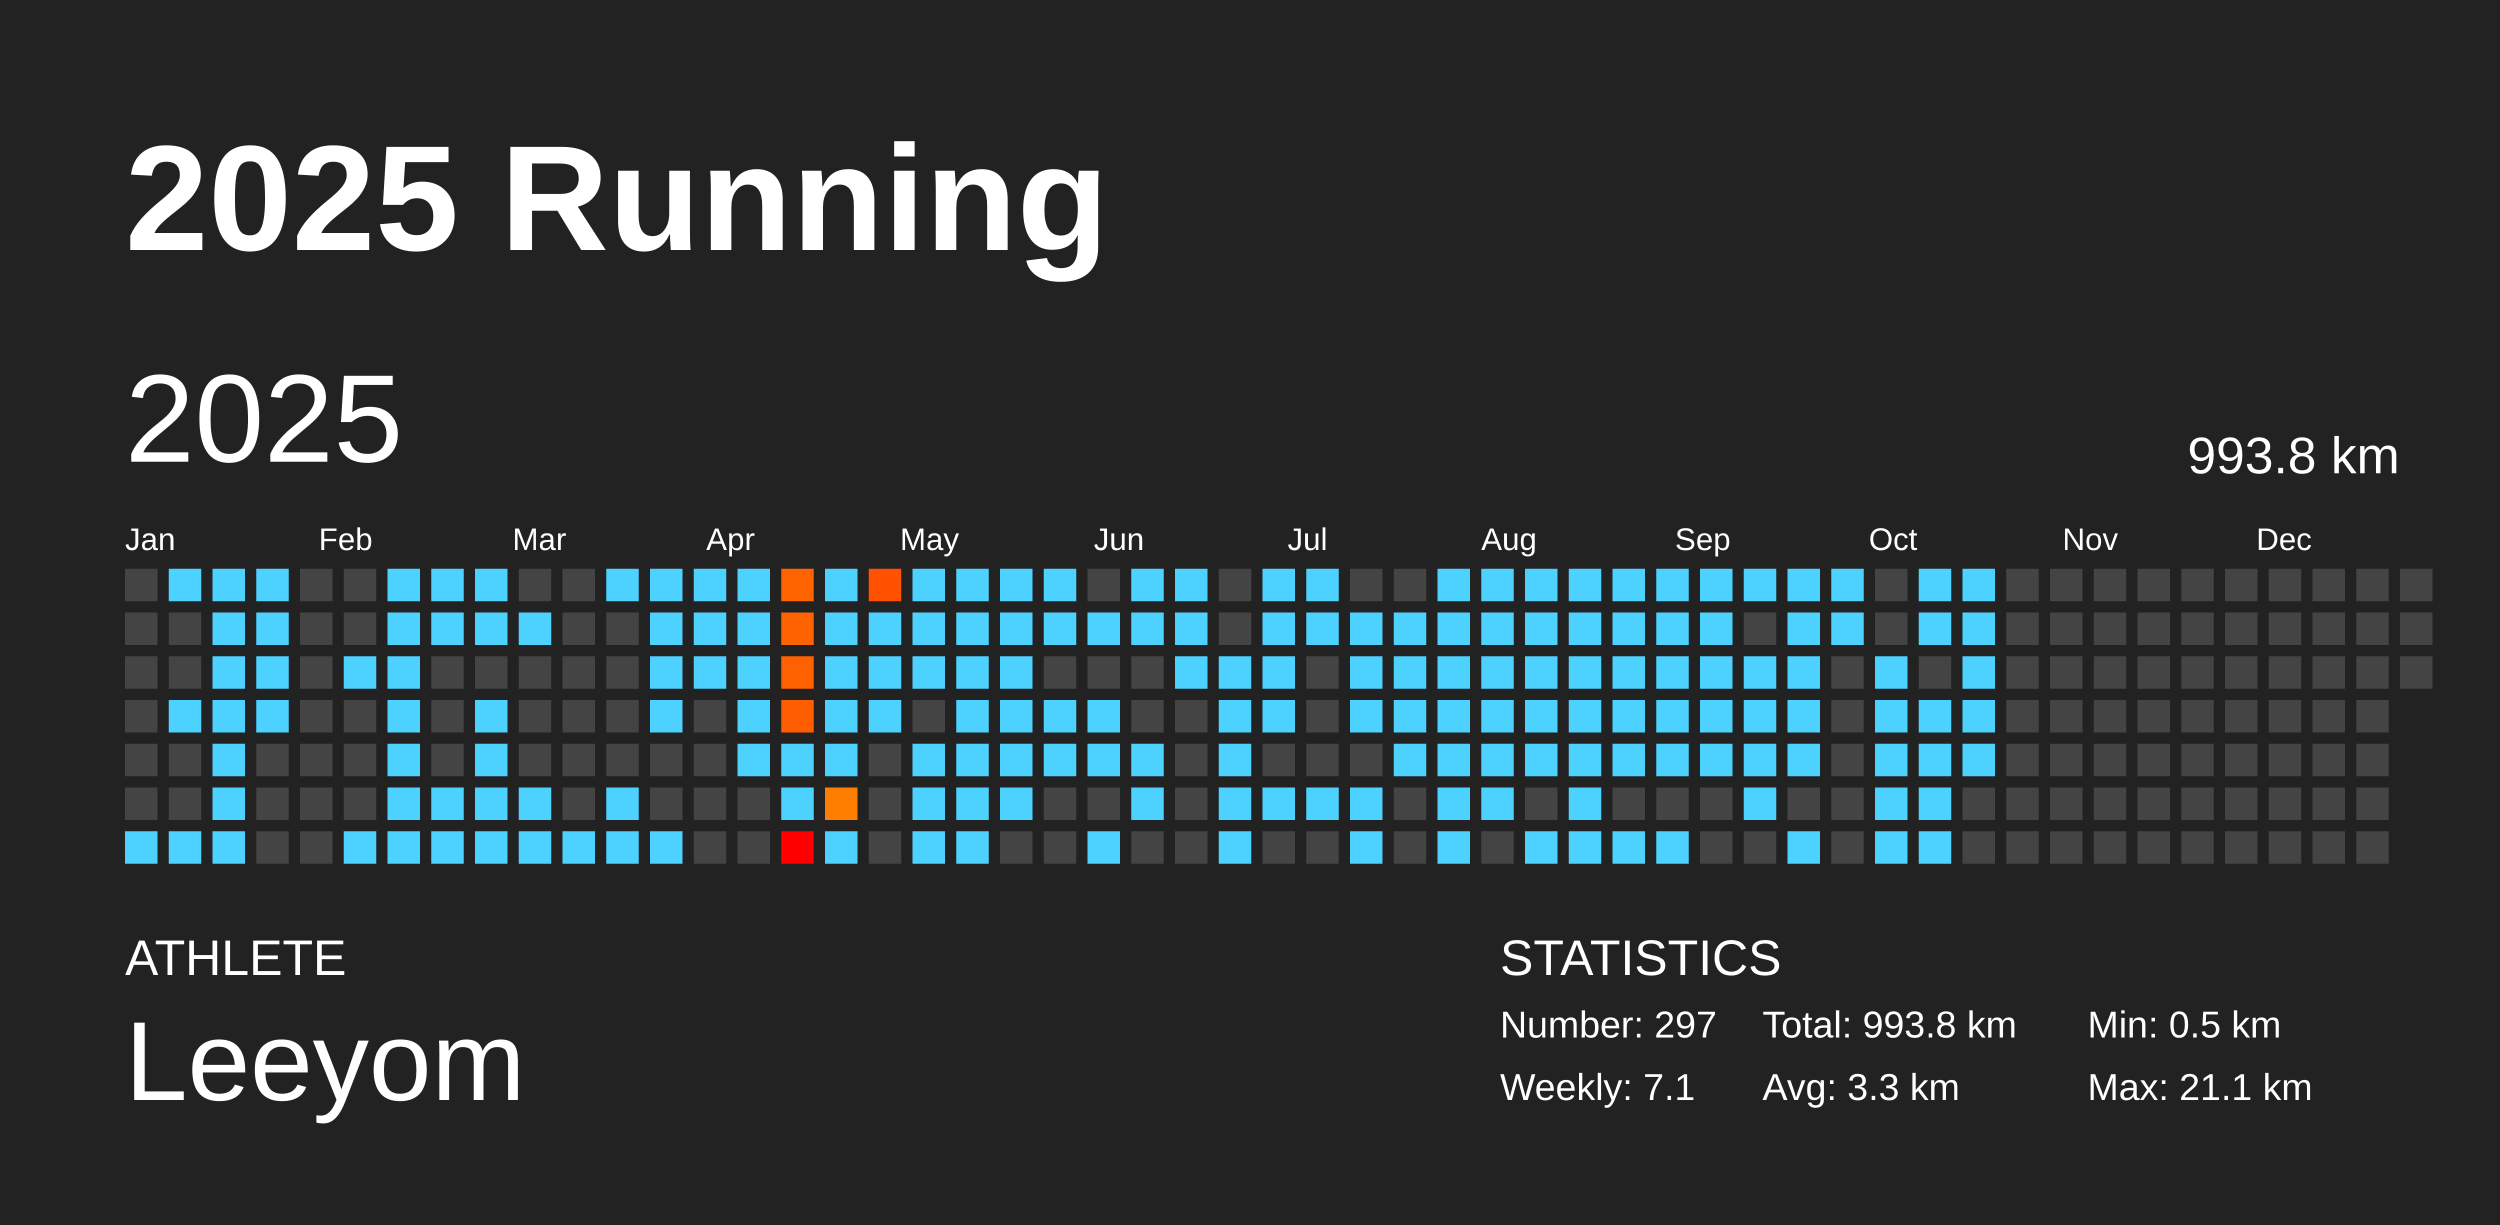
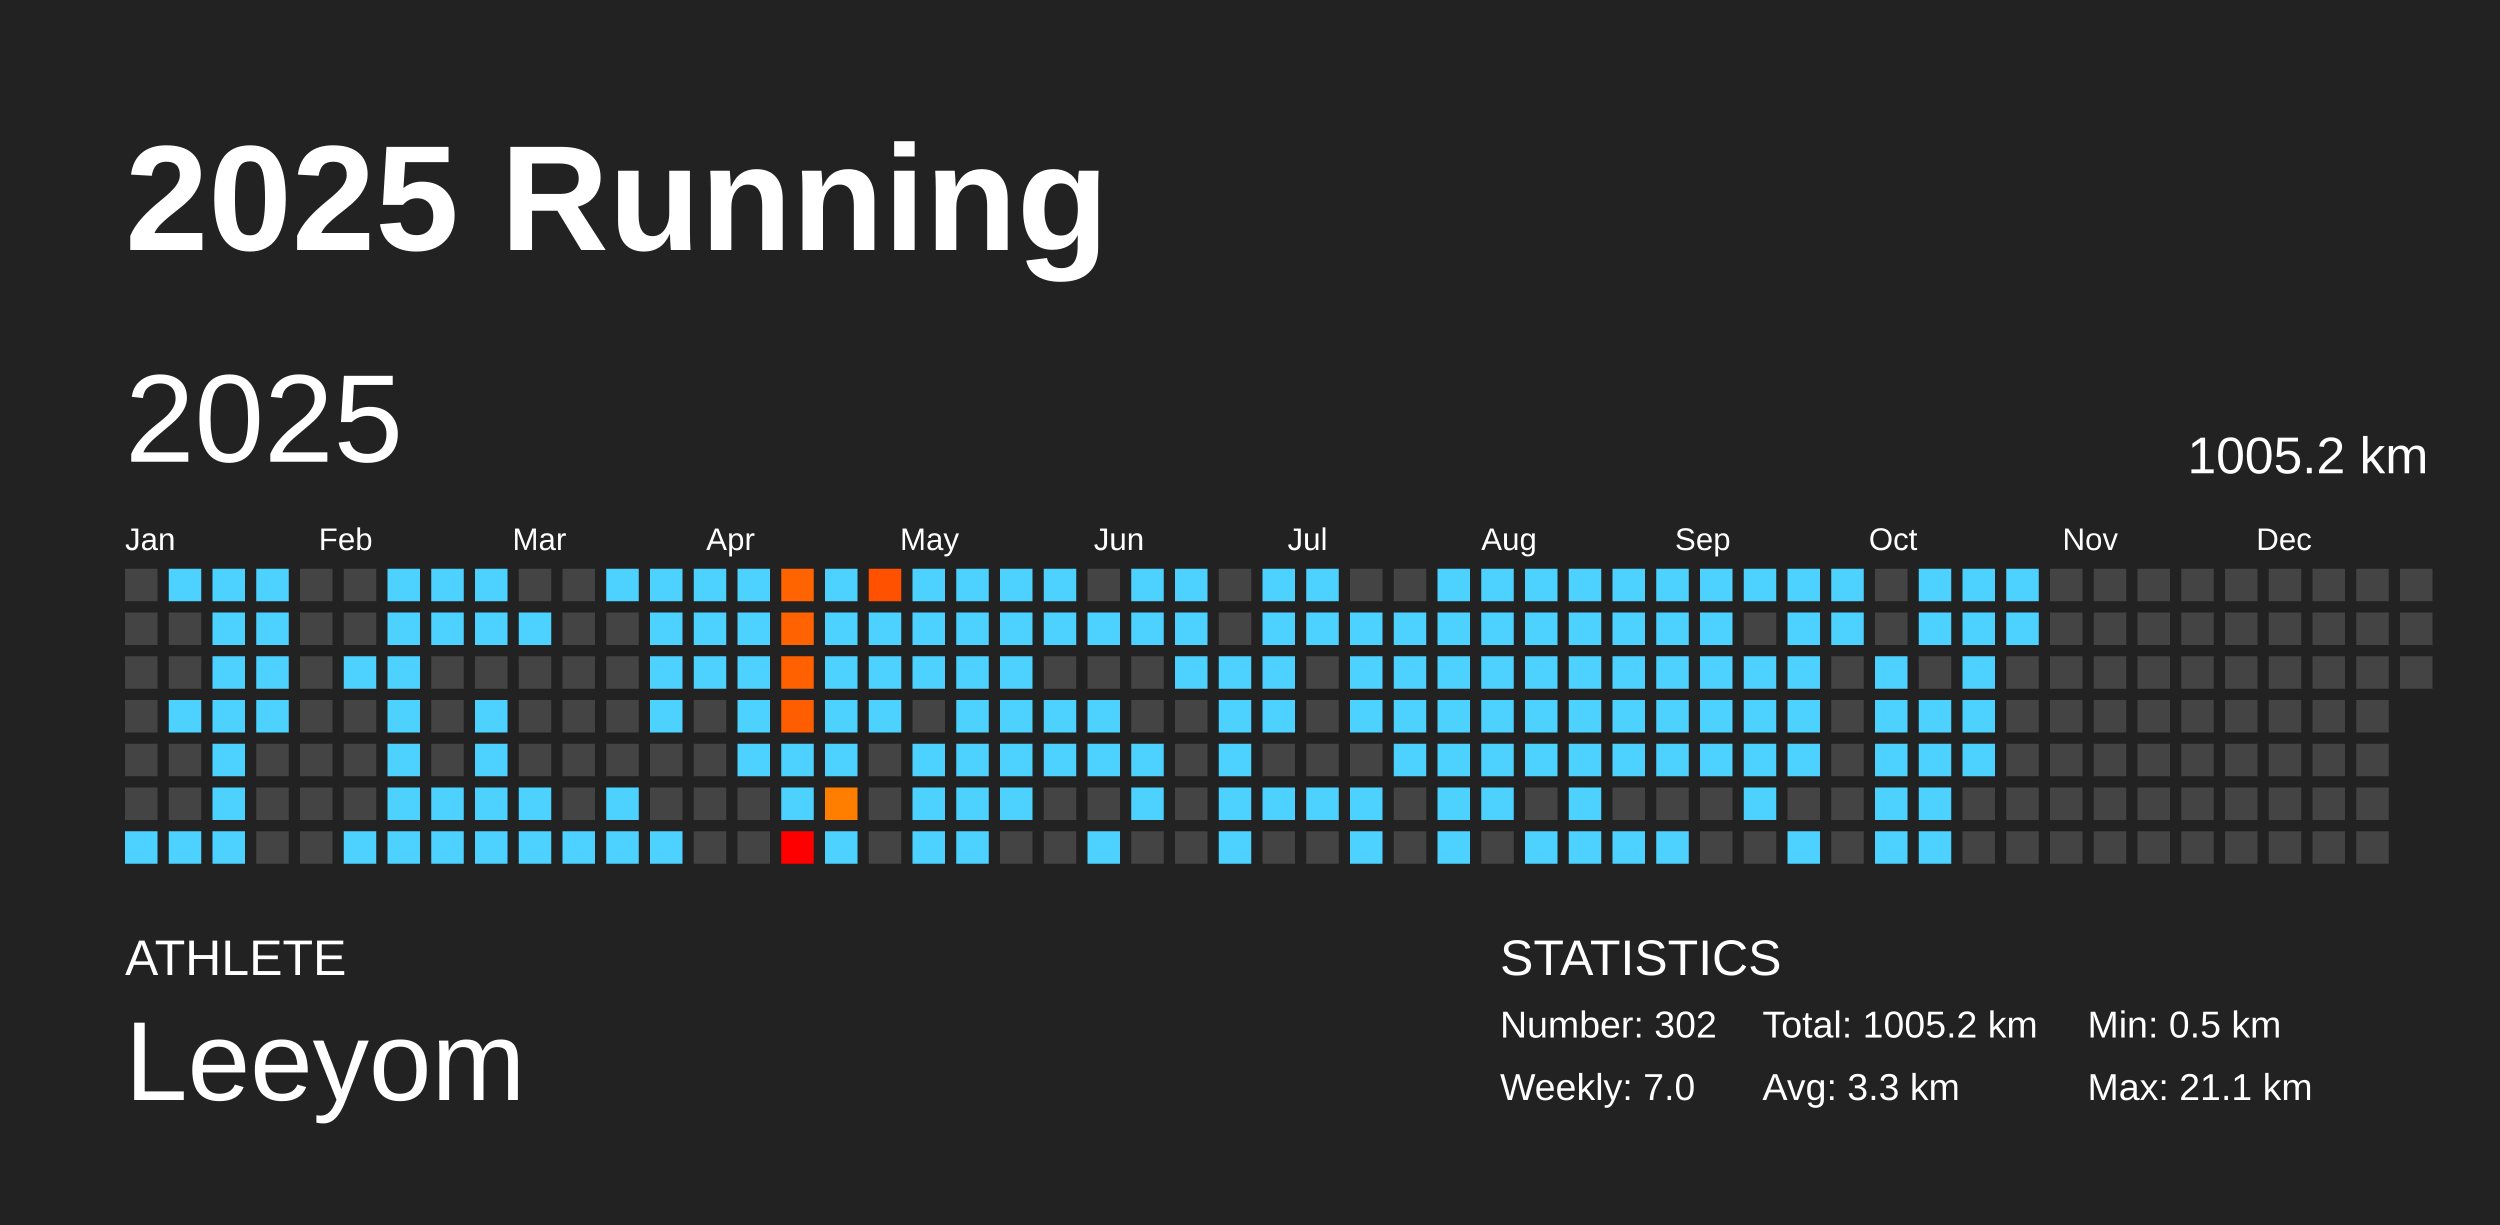
<svg xmlns="http://www.w3.org/2000/svg" baseProfile="full" height="98mm" version="1.1" viewBox="0,0,200,98" width="200mm">
  <defs />
  <rect fill="#222222" height="98" width="200" x="0" y="0" />
  <text fill="#FFFFFF" style="font-size:12px; font-family:Arial; font-weight:bold;" x="10" y="20">2025 Running</text>
  <text fill="#FFFFFF" style="font-size:4px; font-family:Arial" x="10" y="78">ATHLETE</text>
  <text fill="#FFFFFF" style="font-size:9px; font-family:Arial" x="10" y="88">Leeyom</text>
  <text fill="#FFFFFF" style="font-size:4px; font-family:Arial" x="120" y="78">STATISTICS</text>
-   <text fill="#FFFFFF" style="font-size:3px; font-family:Arial" x="120" y="83">Number: 297</text>
-   <text fill="#FFFFFF" style="font-size:3px; font-family:Arial" x="120" y="88">Weekly: 7.1</text>
-   <text fill="#FFFFFF" style="font-size:3px; font-family:Arial" x="141" y="83">Total: 993.8 km</text>
+   <text fill="#FFFFFF" style="font-size:3px; font-family:Arial" x="120" y="83">Number: 302</text>
+   <text fill="#FFFFFF" style="font-size:3px; font-family:Arial" x="120" y="88">Weekly: 7.0</text>
+   <text fill="#FFFFFF" style="font-size:3px; font-family:Arial" x="141" y="83">Total: 1005.2 km</text>
  <text fill="#FFFFFF" style="font-size:3px; font-family:Arial" x="141" y="88">Avg: 3.3 km</text>
  <text fill="#FFFFFF" style="font-size:3px; font-family:Arial" x="167" y="83">Min: 0.5 km</text>
  <text fill="#FFFFFF" style="font-size:3px; font-family:Arial" x="167" y="88">Max: 21.1 km</text>
  <text dominant-baseline="hanging" fill="#FFFFFF" style="font-size:10.0px; font-family:Arial;" x="10" y="30">2025</text>
-   <text dominant-baseline="hanging" fill="#FFFFFF" style="font-size:4.125px; font-family:Arial;" x="175" y="35">993.8 km</text>
+   <text dominant-baseline="hanging" fill="#FFFFFF" style="font-size:4.125px; font-family:Arial;" x="175" y="35">1005.2 km</text>
  <text fill="#FFFFFF" style="font-size:2.5px; font-family:Arial" x="10.0" y="44">Jan</text>
  <text fill="#FFFFFF" style="font-size:2.5px; font-family:Arial" x="25.5" y="44">Feb</text>
  <text fill="#FFFFFF" style="font-size:2.5px; font-family:Arial" x="41.0" y="44">Mar</text>
  <text fill="#FFFFFF" style="font-size:2.5px; font-family:Arial" x="56.5" y="44">Apr</text>
  <text fill="#FFFFFF" style="font-size:2.5px; font-family:Arial" x="72.0" y="44">May</text>
  <text fill="#FFFFFF" style="font-size:2.5px; font-family:Arial" x="87.5" y="44">Jun</text>
  <text fill="#FFFFFF" style="font-size:2.5px; font-family:Arial" x="103.0" y="44">Jul</text>
  <text fill="#FFFFFF" style="font-size:2.5px; font-family:Arial" x="118.5" y="44">Aug</text>
  <text fill="#FFFFFF" style="font-size:2.5px; font-family:Arial" x="134.0" y="44">Sep</text>
  <text fill="#FFFFFF" style="font-size:2.5px; font-family:Arial" x="149.5" y="44">Oct</text>
  <text fill="#FFFFFF" style="font-size:2.5px; font-family:Arial" x="165.0" y="44">Nov</text>
  <text fill="#FFFFFF" style="font-size:2.5px; font-family:Arial" x="180.5" y="44">Dec</text>
  <rect fill="#444444" height="2.6" width="2.6" x="10.0" y="45.5" />
  <rect fill="#444444" height="2.6" width="2.6" x="10.0" y="49.0" />
  <rect fill="#444444" height="2.6" width="2.6" x="10.0" y="52.5" />
  <rect fill="#444444" height="2.6" width="2.6" x="10.0" y="56.0" />
  <rect fill="#444444" height="2.6" width="2.6" x="10.0" y="59.5" />
  <rect fill="#444444" height="2.6" width="2.6" x="10.0" y="63.0" />
  <rect fill="#4dd2ff" height="2.6" width="2.6" x="10.0" y="66.5" />
  <rect fill="#4dd2ff" height="2.6" width="2.6" x="13.5" y="45.5" />
  <rect fill="#444444" height="2.6" width="2.6" x="13.5" y="49.0" />
  <rect fill="#444444" height="2.6" width="2.6" x="13.5" y="52.5" />
  <rect fill="#4dd2ff" height="2.6" width="2.6" x="13.5" y="56.0" />
  <rect fill="#444444" height="2.6" width="2.6" x="13.5" y="59.5" />
  <rect fill="#444444" height="2.6" width="2.6" x="13.5" y="63.0" />
  <rect fill="#4dd2ff" height="2.6" width="2.6" x="13.5" y="66.5" />
  <rect fill="#4dd2ff" height="2.6" width="2.6" x="17.0" y="45.5" />
  <rect fill="#4dd2ff" height="2.6" width="2.6" x="17.0" y="49.0" />
  <rect fill="#4dd2ff" height="2.6" width="2.6" x="17.0" y="52.5" />
  <rect fill="#4dd2ff" height="2.6" width="2.6" x="17.0" y="56.0" />
  <rect fill="#4dd2ff" height="2.6" width="2.6" x="17.0" y="59.5" />
  <rect fill="#4dd2ff" height="2.6" width="2.6" x="17.0" y="63.0" />
  <rect fill="#4dd2ff" height="2.6" width="2.6" x="17.0" y="66.5" />
  <rect fill="#4dd2ff" height="2.6" width="2.6" x="20.5" y="45.5" />
  <rect fill="#4dd2ff" height="2.6" width="2.6" x="20.5" y="49.0" />
  <rect fill="#4dd2ff" height="2.6" width="2.6" x="20.5" y="52.5" />
  <rect fill="#4dd2ff" height="2.6" width="2.6" x="20.5" y="56.0" />
  <rect fill="#444444" height="2.6" width="2.6" x="20.5" y="59.5" />
  <rect fill="#444444" height="2.6" width="2.6" x="20.5" y="63.0" />
  <rect fill="#444444" height="2.6" width="2.6" x="20.5" y="66.5" />
  <rect fill="#444444" height="2.6" width="2.6" x="24.0" y="45.5" />
  <rect fill="#444444" height="2.6" width="2.6" x="24.0" y="49.0" />
  <rect fill="#444444" height="2.6" width="2.6" x="24.0" y="52.5" />
  <rect fill="#444444" height="2.6" width="2.6" x="24.0" y="56.0" />
  <rect fill="#444444" height="2.6" width="2.6" x="24.0" y="59.5" />
  <rect fill="#444444" height="2.6" width="2.6" x="24.0" y="63.0" />
  <rect fill="#444444" height="2.6" width="2.6" x="24.0" y="66.5" />
  <rect fill="#444444" height="2.6" width="2.6" x="27.5" y="45.5" />
  <rect fill="#444444" height="2.6" width="2.6" x="27.5" y="49.0" />
  <rect fill="#4dd2ff" height="2.6" width="2.6" x="27.5" y="52.5" />
  <rect fill="#444444" height="2.6" width="2.6" x="27.5" y="56.0" />
  <rect fill="#444444" height="2.6" width="2.6" x="27.5" y="59.5" />
  <rect fill="#444444" height="2.6" width="2.6" x="27.5" y="63.0" />
  <rect fill="#4dd2ff" height="2.6" width="2.6" x="27.5" y="66.5" />
  <rect fill="#4dd2ff" height="2.6" width="2.6" x="31.0" y="45.5" />
  <rect fill="#4dd2ff" height="2.6" width="2.6" x="31.0" y="49.0" />
  <rect fill="#4dd2ff" height="2.6" width="2.6" x="31.0" y="52.5" />
  <rect fill="#4dd2ff" height="2.6" width="2.6" x="31.0" y="56.0" />
  <rect fill="#4dd2ff" height="2.6" width="2.6" x="31.0" y="59.5" />
  <rect fill="#4dd2ff" height="2.6" width="2.6" x="31.0" y="63.0" />
  <rect fill="#4dd2ff" height="2.6" width="2.6" x="31.0" y="66.5" />
  <rect fill="#4dd2ff" height="2.6" width="2.6" x="34.5" y="45.5" />
  <rect fill="#4dd2ff" height="2.6" width="2.6" x="34.5" y="49.0" />
  <rect fill="#444444" height="2.6" width="2.6" x="34.5" y="52.5" />
  <rect fill="#444444" height="2.6" width="2.6" x="34.5" y="56.0" />
  <rect fill="#444444" height="2.6" width="2.6" x="34.5" y="59.5" />
  <rect fill="#4dd2ff" height="2.6" width="2.6" x="34.5" y="63.0" />
  <rect fill="#4dd2ff" height="2.6" width="2.6" x="34.5" y="66.5" />
  <rect fill="#4dd2ff" height="2.6" width="2.6" x="38.0" y="45.5" />
  <rect fill="#4dd2ff" height="2.6" width="2.6" x="38.0" y="49.0" />
  <rect fill="#444444" height="2.6" width="2.6" x="38.0" y="52.5" />
  <rect fill="#4dd2ff" height="2.6" width="2.6" x="38.0" y="56.0" />
  <rect fill="#4dd2ff" height="2.6" width="2.6" x="38.0" y="59.5" />
  <rect fill="#4dd2ff" height="2.6" width="2.6" x="38.0" y="63.0" />
  <rect fill="#4dd2ff" height="2.6" width="2.6" x="38.0" y="66.5" />
  <rect fill="#444444" height="2.6" width="2.6" x="41.5" y="45.5" />
  <rect fill="#4dd2ff" height="2.6" width="2.6" x="41.5" y="49.0" />
  <rect fill="#444444" height="2.6" width="2.6" x="41.5" y="52.5" />
  <rect fill="#444444" height="2.6" width="2.6" x="41.5" y="56.0" />
  <rect fill="#444444" height="2.6" width="2.6" x="41.5" y="59.5" />
  <rect fill="#4dd2ff" height="2.6" width="2.6" x="41.5" y="63.0" />
  <rect fill="#4dd2ff" height="2.6" width="2.6" x="41.5" y="66.5" />
  <rect fill="#444444" height="2.6" width="2.6" x="45.0" y="45.5" />
  <rect fill="#444444" height="2.6" width="2.6" x="45.0" y="49.0" />
  <rect fill="#444444" height="2.6" width="2.6" x="45.0" y="52.5" />
  <rect fill="#444444" height="2.6" width="2.6" x="45.0" y="56.0" />
  <rect fill="#444444" height="2.6" width="2.6" x="45.0" y="59.5" />
  <rect fill="#444444" height="2.6" width="2.6" x="45.0" y="63.0" />
  <rect fill="#4dd2ff" height="2.6" width="2.6" x="45.0" y="66.5" />
  <rect fill="#4dd2ff" height="2.6" width="2.6" x="48.5" y="45.5" />
  <rect fill="#444444" height="2.6" width="2.6" x="48.5" y="49.0" />
  <rect fill="#444444" height="2.6" width="2.6" x="48.5" y="52.5" />
  <rect fill="#444444" height="2.6" width="2.6" x="48.5" y="56.0" />
  <rect fill="#444444" height="2.6" width="2.6" x="48.5" y="59.5" />
  <rect fill="#4dd2ff" height="2.6" width="2.6" x="48.5" y="63.0" />
  <rect fill="#4dd2ff" height="2.6" width="2.6" x="48.5" y="66.5" />
  <rect fill="#4dd2ff" height="2.6" width="2.6" x="52.0" y="45.5" />
  <rect fill="#4dd2ff" height="2.6" width="2.6" x="52.0" y="49.0" />
  <rect fill="#4dd2ff" height="2.6" width="2.6" x="52.0" y="52.5" />
  <rect fill="#4dd2ff" height="2.6" width="2.6" x="52.0" y="56.0" />
  <rect fill="#444444" height="2.6" width="2.6" x="52.0" y="59.5" />
  <rect fill="#444444" height="2.6" width="2.6" x="52.0" y="63.0" />
  <rect fill="#4dd2ff" height="2.6" width="2.6" x="52.0" y="66.5" />
  <rect fill="#4dd2ff" height="2.6" width="2.6" x="55.5" y="45.5" />
  <rect fill="#4dd2ff" height="2.6" width="2.6" x="55.5" y="49.0" />
  <rect fill="#4dd2ff" height="2.6" width="2.6" x="55.5" y="52.5" />
  <rect fill="#444444" height="2.6" width="2.6" x="55.5" y="56.0" />
  <rect fill="#444444" height="2.6" width="2.6" x="55.5" y="59.5" />
  <rect fill="#444444" height="2.6" width="2.6" x="55.5" y="63.0" />
  <rect fill="#444444" height="2.6" width="2.6" x="55.5" y="66.5" />
  <rect fill="#4dd2ff" height="2.6" width="2.6" x="59.0" y="45.5" />
  <rect fill="#4dd2ff" height="2.6" width="2.6" x="59.0" y="49.0" />
  <rect fill="#4dd2ff" height="2.6" width="2.6" x="59.0" y="52.5" />
  <rect fill="#4dd2ff" height="2.6" width="2.6" x="59.0" y="56.0" />
  <rect fill="#4dd2ff" height="2.6" width="2.6" x="59.0" y="59.5" />
  <rect fill="#444444" height="2.6" width="2.6" x="59.0" y="63.0" />
  <rect fill="#444444" height="2.6" width="2.6" x="59.0" y="66.5" />
  <rect fill="#ff6400" height="2.6" width="2.6" x="62.5" y="45.5" />
  <rect fill="#ff6200" height="2.6" width="2.6" x="62.5" y="49.0" />
  <rect fill="#ff6100" height="2.6" width="2.6" x="62.5" y="52.5" />
  <rect fill="#ff5e00" height="2.6" width="2.6" x="62.5" y="56.0" />
  <rect fill="#4dd2ff" height="2.6" width="2.6" x="62.5" y="59.5" />
  <rect fill="#4dd2ff" height="2.6" width="2.6" x="62.5" y="63.0" />
  <rect fill="red" height="2.6" width="2.6" x="62.5" y="66.5" />
  <rect fill="#4dd2ff" height="2.6" width="2.6" x="66.0" y="45.5" />
  <rect fill="#4dd2ff" height="2.6" width="2.6" x="66.0" y="49.0" />
  <rect fill="#4dd2ff" height="2.6" width="2.6" x="66.0" y="52.5" />
  <rect fill="#4dd2ff" height="2.6" width="2.6" x="66.0" y="56.0" />
  <rect fill="#4dd2ff" height="2.6" width="2.6" x="66.0" y="59.5" />
  <rect fill="#ff7e00" height="2.6" width="2.6" x="66.0" y="63.0" />
  <rect fill="#4dd2ff" height="2.6" width="2.6" x="66.0" y="66.5" />
  <rect fill="#ff5100" height="2.6" width="2.6" x="69.5" y="45.5" />
  <rect fill="#4dd2ff" height="2.6" width="2.6" x="69.5" y="49.0" />
  <rect fill="#4dd2ff" height="2.6" width="2.6" x="69.5" y="52.5" />
  <rect fill="#4dd2ff" height="2.6" width="2.6" x="69.5" y="56.0" />
  <rect fill="#444444" height="2.6" width="2.6" x="69.5" y="59.5" />
  <rect fill="#444444" height="2.6" width="2.6" x="69.5" y="63.0" />
  <rect fill="#444444" height="2.6" width="2.6" x="69.5" y="66.5" />
  <rect fill="#4dd2ff" height="2.6" width="2.6" x="73.0" y="45.5" />
  <rect fill="#4dd2ff" height="2.6" width="2.6" x="73.0" y="49.0" />
  <rect fill="#4dd2ff" height="2.6" width="2.6" x="73.0" y="52.5" />
  <rect fill="#444444" height="2.6" width="2.6" x="73.0" y="56.0" />
  <rect fill="#4dd2ff" height="2.6" width="2.6" x="73.0" y="59.5" />
  <rect fill="#4dd2ff" height="2.6" width="2.6" x="73.0" y="63.0" />
  <rect fill="#4dd2ff" height="2.6" width="2.6" x="73.0" y="66.5" />
  <rect fill="#4dd2ff" height="2.6" width="2.6" x="76.5" y="45.5" />
  <rect fill="#4dd2ff" height="2.6" width="2.6" x="76.5" y="49.0" />
  <rect fill="#4dd2ff" height="2.6" width="2.6" x="76.5" y="52.5" />
  <rect fill="#4dd2ff" height="2.6" width="2.6" x="76.5" y="56.0" />
  <rect fill="#4dd2ff" height="2.6" width="2.6" x="76.5" y="59.5" />
  <rect fill="#4dd2ff" height="2.6" width="2.6" x="76.5" y="63.0" />
  <rect fill="#4dd2ff" height="2.6" width="2.6" x="76.5" y="66.5" />
  <rect fill="#4dd2ff" height="2.6" width="2.6" x="80.0" y="45.5" />
  <rect fill="#4dd2ff" height="2.6" width="2.6" x="80.0" y="49.0" />
  <rect fill="#4dd2ff" height="2.6" width="2.6" x="80.0" y="52.5" />
  <rect fill="#4dd2ff" height="2.6" width="2.6" x="80.0" y="56.0" />
  <rect fill="#4dd2ff" height="2.6" width="2.6" x="80.0" y="59.5" />
  <rect fill="#4dd2ff" height="2.6" width="2.6" x="80.0" y="63.0" />
  <rect fill="#444444" height="2.6" width="2.6" x="80.0" y="66.5" />
  <rect fill="#4dd2ff" height="2.6" width="2.6" x="83.5" y="45.5" />
  <rect fill="#4dd2ff" height="2.6" width="2.6" x="83.5" y="49.0" />
  <rect fill="#444444" height="2.6" width="2.6" x="83.5" y="52.5" />
  <rect fill="#4dd2ff" height="2.6" width="2.6" x="83.5" y="56.0" />
  <rect fill="#4dd2ff" height="2.6" width="2.6" x="83.5" y="59.5" />
  <rect fill="#444444" height="2.6" width="2.6" x="83.5" y="63.0" />
  <rect fill="#444444" height="2.6" width="2.6" x="83.5" y="66.5" />
  <rect fill="#444444" height="2.6" width="2.6" x="87.0" y="45.5" />
  <rect fill="#4dd2ff" height="2.6" width="2.6" x="87.0" y="49.0" />
  <rect fill="#444444" height="2.6" width="2.6" x="87.0" y="52.5" />
  <rect fill="#4dd2ff" height="2.6" width="2.6" x="87.0" y="56.0" />
  <rect fill="#4dd2ff" height="2.6" width="2.6" x="87.0" y="59.5" />
  <rect fill="#444444" height="2.6" width="2.6" x="87.0" y="63.0" />
  <rect fill="#4dd2ff" height="2.6" width="2.6" x="87.0" y="66.5" />
  <rect fill="#4dd2ff" height="2.6" width="2.6" x="90.5" y="45.5" />
  <rect fill="#4dd2ff" height="2.6" width="2.6" x="90.5" y="49.0" />
  <rect fill="#444444" height="2.6" width="2.6" x="90.5" y="52.5" />
  <rect fill="#444444" height="2.6" width="2.6" x="90.5" y="56.0" />
  <rect fill="#4dd2ff" height="2.6" width="2.6" x="90.5" y="59.5" />
  <rect fill="#4dd2ff" height="2.6" width="2.6" x="90.5" y="63.0" />
  <rect fill="#444444" height="2.6" width="2.6" x="90.5" y="66.5" />
  <rect fill="#4dd2ff" height="2.6" width="2.6" x="94.0" y="45.5" />
  <rect fill="#4dd2ff" height="2.6" width="2.6" x="94.0" y="49.0" />
  <rect fill="#4dd2ff" height="2.6" width="2.6" x="94.0" y="52.5" />
  <rect fill="#444444" height="2.6" width="2.6" x="94.0" y="56.0" />
  <rect fill="#444444" height="2.6" width="2.6" x="94.0" y="59.5" />
  <rect fill="#444444" height="2.6" width="2.6" x="94.0" y="63.0" />
  <rect fill="#444444" height="2.6" width="2.6" x="94.0" y="66.5" />
  <rect fill="#444444" height="2.6" width="2.6" x="97.5" y="45.5" />
  <rect fill="#444444" height="2.6" width="2.6" x="97.5" y="49.0" />
  <rect fill="#4dd2ff" height="2.6" width="2.6" x="97.5" y="52.5" />
  <rect fill="#4dd2ff" height="2.6" width="2.6" x="97.5" y="56.0" />
  <rect fill="#4dd2ff" height="2.6" width="2.6" x="97.5" y="59.5" />
  <rect fill="#4dd2ff" height="2.6" width="2.6" x="97.5" y="63.0" />
  <rect fill="#4dd2ff" height="2.6" width="2.6" x="97.5" y="66.5" />
  <rect fill="#4dd2ff" height="2.6" width="2.6" x="101.0" y="45.5" />
  <rect fill="#4dd2ff" height="2.6" width="2.6" x="101.0" y="49.0" />
  <rect fill="#4dd2ff" height="2.6" width="2.6" x="101.0" y="52.5" />
  <rect fill="#4dd2ff" height="2.6" width="2.6" x="101.0" y="56.0" />
  <rect fill="#444444" height="2.6" width="2.6" x="101.0" y="59.5" />
  <rect fill="#4dd2ff" height="2.6" width="2.6" x="101.0" y="63.0" />
  <rect fill="#444444" height="2.6" width="2.6" x="101.0" y="66.5" />
  <rect fill="#4dd2ff" height="2.6" width="2.6" x="104.5" y="45.5" />
  <rect fill="#4dd2ff" height="2.6" width="2.6" x="104.5" y="49.0" />
  <rect fill="#444444" height="2.6" width="2.6" x="104.5" y="52.5" />
  <rect fill="#444444" height="2.6" width="2.6" x="104.5" y="56.0" />
  <rect fill="#444444" height="2.6" width="2.6" x="104.5" y="59.5" />
  <rect fill="#4dd2ff" height="2.6" width="2.6" x="104.5" y="63.0" />
  <rect fill="#444444" height="2.6" width="2.6" x="104.5" y="66.5" />
  <rect fill="#444444" height="2.6" width="2.6" x="108.0" y="45.5" />
  <rect fill="#4dd2ff" height="2.6" width="2.6" x="108.0" y="49.0" />
  <rect fill="#4dd2ff" height="2.6" width="2.6" x="108.0" y="52.5" />
  <rect fill="#4dd2ff" height="2.6" width="2.6" x="108.0" y="56.0" />
  <rect fill="#444444" height="2.6" width="2.6" x="108.0" y="59.5" />
  <rect fill="#4dd2ff" height="2.6" width="2.6" x="108.0" y="63.0" />
  <rect fill="#4dd2ff" height="2.6" width="2.6" x="108.0" y="66.5" />
  <rect fill="#444444" height="2.6" width="2.6" x="111.5" y="45.5" />
  <rect fill="#4dd2ff" height="2.6" width="2.6" x="111.5" y="49.0" />
  <rect fill="#4dd2ff" height="2.6" width="2.6" x="111.5" y="52.5" />
  <rect fill="#4dd2ff" height="2.6" width="2.6" x="111.5" y="56.0" />
  <rect fill="#4dd2ff" height="2.6" width="2.6" x="111.5" y="59.5" />
  <rect fill="#444444" height="2.6" width="2.6" x="111.5" y="63.0" />
  <rect fill="#444444" height="2.6" width="2.6" x="111.5" y="66.5" />
  <rect fill="#4dd2ff" height="2.6" width="2.6" x="115.0" y="45.5" />
  <rect fill="#4dd2ff" height="2.6" width="2.6" x="115.0" y="49.0" />
  <rect fill="#4dd2ff" height="2.6" width="2.6" x="115.0" y="52.5" />
  <rect fill="#4dd2ff" height="2.6" width="2.6" x="115.0" y="56.0" />
  <rect fill="#4dd2ff" height="2.6" width="2.6" x="115.0" y="59.5" />
  <rect fill="#4dd2ff" height="2.6" width="2.6" x="115.0" y="63.0" />
  <rect fill="#4dd2ff" height="2.6" width="2.6" x="115.0" y="66.5" />
  <rect fill="#4dd2ff" height="2.6" width="2.6" x="118.5" y="45.5" />
  <rect fill="#4dd2ff" height="2.6" width="2.6" x="118.5" y="49.0" />
  <rect fill="#4dd2ff" height="2.6" width="2.6" x="118.5" y="52.5" />
  <rect fill="#4dd2ff" height="2.6" width="2.6" x="118.5" y="56.0" />
  <rect fill="#4dd2ff" height="2.6" width="2.6" x="118.5" y="59.5" />
  <rect fill="#4dd2ff" height="2.6" width="2.6" x="118.5" y="63.0" />
  <rect fill="#444444" height="2.6" width="2.6" x="118.5" y="66.5" />
  <rect fill="#4dd2ff" height="2.6" width="2.6" x="122.0" y="45.5" />
  <rect fill="#4dd2ff" height="2.6" width="2.6" x="122.0" y="49.0" />
  <rect fill="#4dd2ff" height="2.6" width="2.6" x="122.0" y="52.5" />
  <rect fill="#4dd2ff" height="2.6" width="2.6" x="122.0" y="56.0" />
  <rect fill="#4dd2ff" height="2.6" width="2.6" x="122.0" y="59.5" />
  <rect fill="#444444" height="2.6" width="2.6" x="122.0" y="63.0" />
  <rect fill="#4dd2ff" height="2.6" width="2.6" x="122.0" y="66.5" />
  <rect fill="#4dd2ff" height="2.6" width="2.6" x="125.5" y="45.5" />
  <rect fill="#4dd2ff" height="2.6" width="2.6" x="125.5" y="49.0" />
  <rect fill="#4dd2ff" height="2.6" width="2.6" x="125.5" y="52.5" />
  <rect fill="#4dd2ff" height="2.6" width="2.6" x="125.5" y="56.0" />
  <rect fill="#4dd2ff" height="2.6" width="2.6" x="125.5" y="59.5" />
  <rect fill="#4dd2ff" height="2.6" width="2.6" x="125.5" y="63.0" />
  <rect fill="#4dd2ff" height="2.6" width="2.6" x="125.5" y="66.5" />
  <rect fill="#4dd2ff" height="2.6" width="2.6" x="129.0" y="45.5" />
  <rect fill="#4dd2ff" height="2.6" width="2.6" x="129.0" y="49.0" />
  <rect fill="#4dd2ff" height="2.6" width="2.6" x="129.0" y="52.5" />
  <rect fill="#4dd2ff" height="2.6" width="2.6" x="129.0" y="56.0" />
  <rect fill="#4dd2ff" height="2.6" width="2.6" x="129.0" y="59.5" />
  <rect fill="#444444" height="2.6" width="2.6" x="129.0" y="63.0" />
  <rect fill="#4dd2ff" height="2.6" width="2.6" x="129.0" y="66.5" />
  <rect fill="#4dd2ff" height="2.6" width="2.6" x="132.5" y="45.5" />
  <rect fill="#4dd2ff" height="2.6" width="2.6" x="132.5" y="49.0" />
  <rect fill="#4dd2ff" height="2.6" width="2.6" x="132.5" y="52.5" />
  <rect fill="#4dd2ff" height="2.6" width="2.6" x="132.5" y="56.0" />
  <rect fill="#4dd2ff" height="2.6" width="2.6" x="132.5" y="59.5" />
  <rect fill="#444444" height="2.6" width="2.6" x="132.5" y="63.0" />
  <rect fill="#4dd2ff" height="2.6" width="2.6" x="132.5" y="66.5" />
  <rect fill="#4dd2ff" height="2.6" width="2.6" x="136.0" y="45.5" />
  <rect fill="#4dd2ff" height="2.6" width="2.6" x="136.0" y="49.0" />
  <rect fill="#4dd2ff" height="2.6" width="2.6" x="136.0" y="52.5" />
  <rect fill="#4dd2ff" height="2.6" width="2.6" x="136.0" y="56.0" />
  <rect fill="#4dd2ff" height="2.6" width="2.6" x="136.0" y="59.5" />
  <rect fill="#444444" height="2.6" width="2.6" x="136.0" y="63.0" />
  <rect fill="#444444" height="2.6" width="2.6" x="136.0" y="66.5" />
  <rect fill="#4dd2ff" height="2.6" width="2.6" x="139.5" y="45.5" />
  <rect fill="#444444" height="2.6" width="2.6" x="139.5" y="49.0" />
  <rect fill="#4dd2ff" height="2.6" width="2.6" x="139.5" y="52.5" />
  <rect fill="#4dd2ff" height="2.6" width="2.6" x="139.5" y="56.0" />
  <rect fill="#4dd2ff" height="2.6" width="2.6" x="139.5" y="59.5" />
  <rect fill="#4dd2ff" height="2.6" width="2.6" x="139.5" y="63.0" />
  <rect fill="#444444" height="2.6" width="2.6" x="139.5" y="66.5" />
  <rect fill="#4dd2ff" height="2.6" width="2.6" x="143.0" y="45.5" />
  <rect fill="#4dd2ff" height="2.6" width="2.6" x="143.0" y="49.0" />
  <rect fill="#4dd2ff" height="2.6" width="2.6" x="143.0" y="52.5" />
  <rect fill="#4dd2ff" height="2.6" width="2.6" x="143.0" y="56.0" />
  <rect fill="#4dd2ff" height="2.6" width="2.6" x="143.0" y="59.5" />
  <rect fill="#444444" height="2.6" width="2.6" x="143.0" y="63.0" />
  <rect fill="#4dd2ff" height="2.6" width="2.6" x="143.0" y="66.5" />
  <rect fill="#4dd2ff" height="2.6" width="2.6" x="146.5" y="45.5" />
  <rect fill="#4dd2ff" height="2.6" width="2.6" x="146.5" y="49.0" />
  <rect fill="#444444" height="2.6" width="2.6" x="146.5" y="52.5" />
  <rect fill="#444444" height="2.6" width="2.6" x="146.5" y="56.0" />
  <rect fill="#444444" height="2.6" width="2.6" x="146.5" y="59.5" />
  <rect fill="#444444" height="2.6" width="2.6" x="146.5" y="63.0" />
  <rect fill="#444444" height="2.6" width="2.6" x="146.5" y="66.5" />
  <rect fill="#444444" height="2.6" width="2.6" x="150.0" y="45.5" />
  <rect fill="#444444" height="2.6" width="2.6" x="150.0" y="49.0" />
  <rect fill="#4dd2ff" height="2.6" width="2.6" x="150.0" y="52.5" />
  <rect fill="#4dd2ff" height="2.6" width="2.6" x="150.0" y="56.0" />
  <rect fill="#4dd2ff" height="2.6" width="2.6" x="150.0" y="59.5" />
  <rect fill="#4dd2ff" height="2.6" width="2.6" x="150.0" y="63.0" />
  <rect fill="#4dd2ff" height="2.6" width="2.6" x="150.0" y="66.5" />
  <rect fill="#4dd2ff" height="2.6" width="2.6" x="153.5" y="45.5" />
  <rect fill="#4dd2ff" height="2.6" width="2.6" x="153.5" y="49.0" />
  <rect fill="#444444" height="2.6" width="2.6" x="153.5" y="52.5" />
  <rect fill="#4dd2ff" height="2.6" width="2.6" x="153.5" y="56.0" />
  <rect fill="#4dd2ff" height="2.6" width="2.6" x="153.5" y="59.5" />
  <rect fill="#4dd2ff" height="2.6" width="2.6" x="153.5" y="63.0" />
  <rect fill="#4dd2ff" height="2.6" width="2.6" x="153.5" y="66.5" />
  <rect fill="#4dd2ff" height="2.6" width="2.6" x="157.0" y="45.5" />
  <rect fill="#4dd2ff" height="2.6" width="2.6" x="157.0" y="49.0" />
  <rect fill="#4dd2ff" height="2.6" width="2.6" x="157.0" y="52.5" />
  <rect fill="#4dd2ff" height="2.6" width="2.6" x="157.0" y="56.0" />
  <rect fill="#4dd2ff" height="2.6" width="2.6" x="157.0" y="59.5" />
  <rect fill="#444444" height="2.6" width="2.6" x="157.0" y="63.0" />
  <rect fill="#444444" height="2.6" width="2.6" x="157.0" y="66.5" />
-   <rect fill="#444444" height="2.6" width="2.6" x="160.5" y="45.5" />
-   <rect fill="#444444" height="2.6" width="2.6" x="160.5" y="49.0" />
+   <rect fill="#4dd2ff" height="2.6" width="2.6" x="160.5" y="45.5" />
+   <rect fill="#4dd2ff" height="2.6" width="2.6" x="160.5" y="49.0" />
  <rect fill="#444444" height="2.6" width="2.6" x="160.5" y="52.5" />
  <rect fill="#444444" height="2.6" width="2.6" x="160.5" y="56.0" />
  <rect fill="#444444" height="2.6" width="2.6" x="160.5" y="59.5" />
  <rect fill="#444444" height="2.6" width="2.6" x="160.5" y="63.0" />
  <rect fill="#444444" height="2.6" width="2.6" x="160.5" y="66.5" />
  <rect fill="#444444" height="2.6" width="2.6" x="164.0" y="45.5" />
  <rect fill="#444444" height="2.6" width="2.6" x="164.0" y="49.0" />
  <rect fill="#444444" height="2.6" width="2.6" x="164.0" y="52.5" />
  <rect fill="#444444" height="2.6" width="2.6" x="164.0" y="56.0" />
  <rect fill="#444444" height="2.6" width="2.6" x="164.0" y="59.5" />
  <rect fill="#444444" height="2.6" width="2.6" x="164.0" y="63.0" />
  <rect fill="#444444" height="2.6" width="2.6" x="164.0" y="66.5" />
  <rect fill="#444444" height="2.6" width="2.6" x="167.5" y="45.5" />
  <rect fill="#444444" height="2.6" width="2.6" x="167.5" y="49.0" />
  <rect fill="#444444" height="2.6" width="2.6" x="167.5" y="52.5" />
  <rect fill="#444444" height="2.6" width="2.6" x="167.5" y="56.0" />
  <rect fill="#444444" height="2.6" width="2.6" x="167.5" y="59.5" />
  <rect fill="#444444" height="2.6" width="2.6" x="167.5" y="63.0" />
  <rect fill="#444444" height="2.6" width="2.6" x="167.5" y="66.5" />
  <rect fill="#444444" height="2.6" width="2.6" x="171.0" y="45.5" />
  <rect fill="#444444" height="2.6" width="2.6" x="171.0" y="49.0" />
  <rect fill="#444444" height="2.6" width="2.6" x="171.0" y="52.5" />
  <rect fill="#444444" height="2.6" width="2.6" x="171.0" y="56.0" />
  <rect fill="#444444" height="2.6" width="2.6" x="171.0" y="59.5" />
  <rect fill="#444444" height="2.6" width="2.6" x="171.0" y="63.0" />
  <rect fill="#444444" height="2.6" width="2.6" x="171.0" y="66.5" />
  <rect fill="#444444" height="2.6" width="2.6" x="174.5" y="45.5" />
  <rect fill="#444444" height="2.6" width="2.6" x="174.5" y="49.0" />
  <rect fill="#444444" height="2.6" width="2.6" x="174.5" y="52.5" />
  <rect fill="#444444" height="2.6" width="2.6" x="174.5" y="56.0" />
  <rect fill="#444444" height="2.6" width="2.6" x="174.5" y="59.5" />
  <rect fill="#444444" height="2.6" width="2.6" x="174.5" y="63.0" />
  <rect fill="#444444" height="2.6" width="2.6" x="174.5" y="66.5" />
  <rect fill="#444444" height="2.6" width="2.6" x="178.0" y="45.5" />
  <rect fill="#444444" height="2.6" width="2.6" x="178.0" y="49.0" />
  <rect fill="#444444" height="2.6" width="2.6" x="178.0" y="52.5" />
  <rect fill="#444444" height="2.6" width="2.6" x="178.0" y="56.0" />
  <rect fill="#444444" height="2.6" width="2.6" x="178.0" y="59.5" />
  <rect fill="#444444" height="2.6" width="2.6" x="178.0" y="63.0" />
  <rect fill="#444444" height="2.6" width="2.6" x="178.0" y="66.5" />
  <rect fill="#444444" height="2.6" width="2.6" x="181.5" y="45.5" />
  <rect fill="#444444" height="2.6" width="2.6" x="181.5" y="49.0" />
  <rect fill="#444444" height="2.6" width="2.6" x="181.5" y="52.5" />
  <rect fill="#444444" height="2.6" width="2.6" x="181.5" y="56.0" />
  <rect fill="#444444" height="2.6" width="2.6" x="181.5" y="59.5" />
  <rect fill="#444444" height="2.6" width="2.6" x="181.5" y="63.0" />
  <rect fill="#444444" height="2.6" width="2.6" x="181.5" y="66.5" />
  <rect fill="#444444" height="2.6" width="2.6" x="185.0" y="45.5" />
  <rect fill="#444444" height="2.6" width="2.6" x="185.0" y="49.0" />
  <rect fill="#444444" height="2.6" width="2.6" x="185.0" y="52.5" />
  <rect fill="#444444" height="2.6" width="2.6" x="185.0" y="56.0" />
  <rect fill="#444444" height="2.6" width="2.6" x="185.0" y="59.5" />
  <rect fill="#444444" height="2.6" width="2.6" x="185.0" y="63.0" />
  <rect fill="#444444" height="2.6" width="2.6" x="185.0" y="66.5" />
  <rect fill="#444444" height="2.6" width="2.6" x="188.5" y="45.5" />
  <rect fill="#444444" height="2.6" width="2.6" x="188.5" y="49.0" />
  <rect fill="#444444" height="2.6" width="2.6" x="188.5" y="52.5" />
  <rect fill="#444444" height="2.6" width="2.6" x="188.5" y="56.0" />
  <rect fill="#444444" height="2.6" width="2.6" x="188.5" y="59.5" />
  <rect fill="#444444" height="2.6" width="2.6" x="188.5" y="63.0" />
  <rect fill="#444444" height="2.6" width="2.6" x="188.5" y="66.5" />
  <rect fill="#444444" height="2.6" width="2.6" x="192.0" y="45.5" />
  <rect fill="#444444" height="2.6" width="2.6" x="192.0" y="49.0" />
  <rect fill="#444444" height="2.6" width="2.6" x="192.0" y="52.5" />
</svg>
